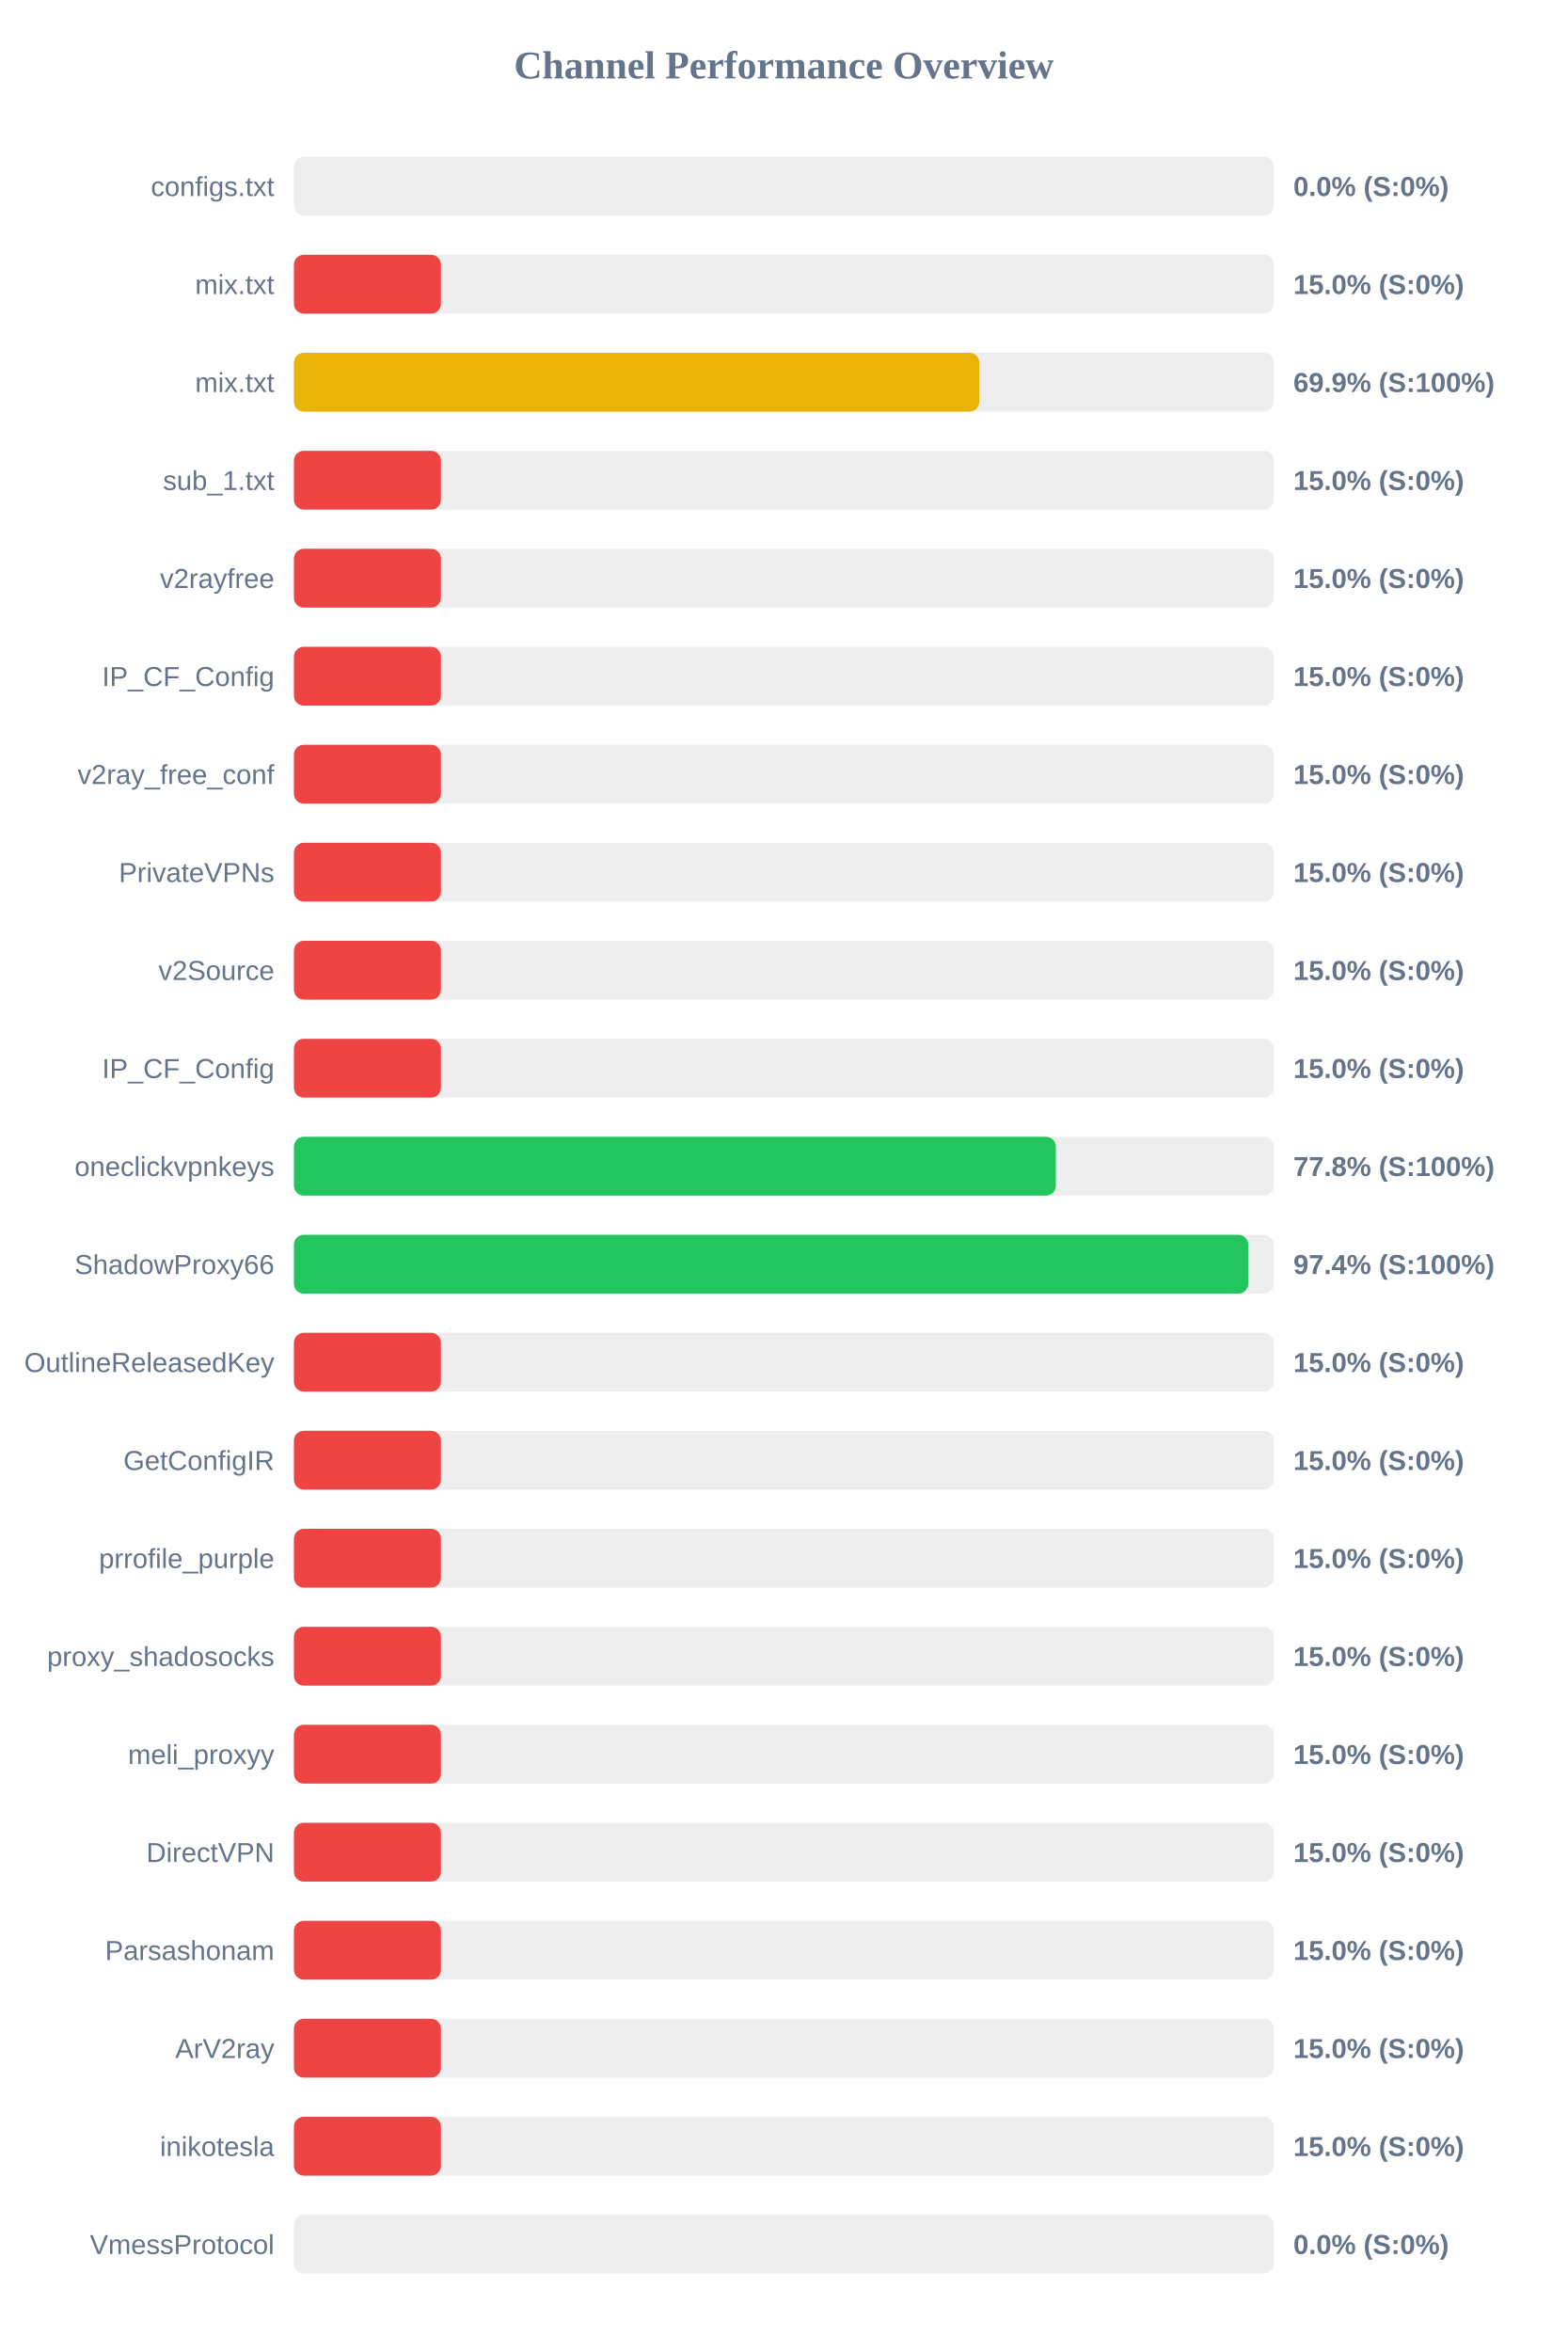
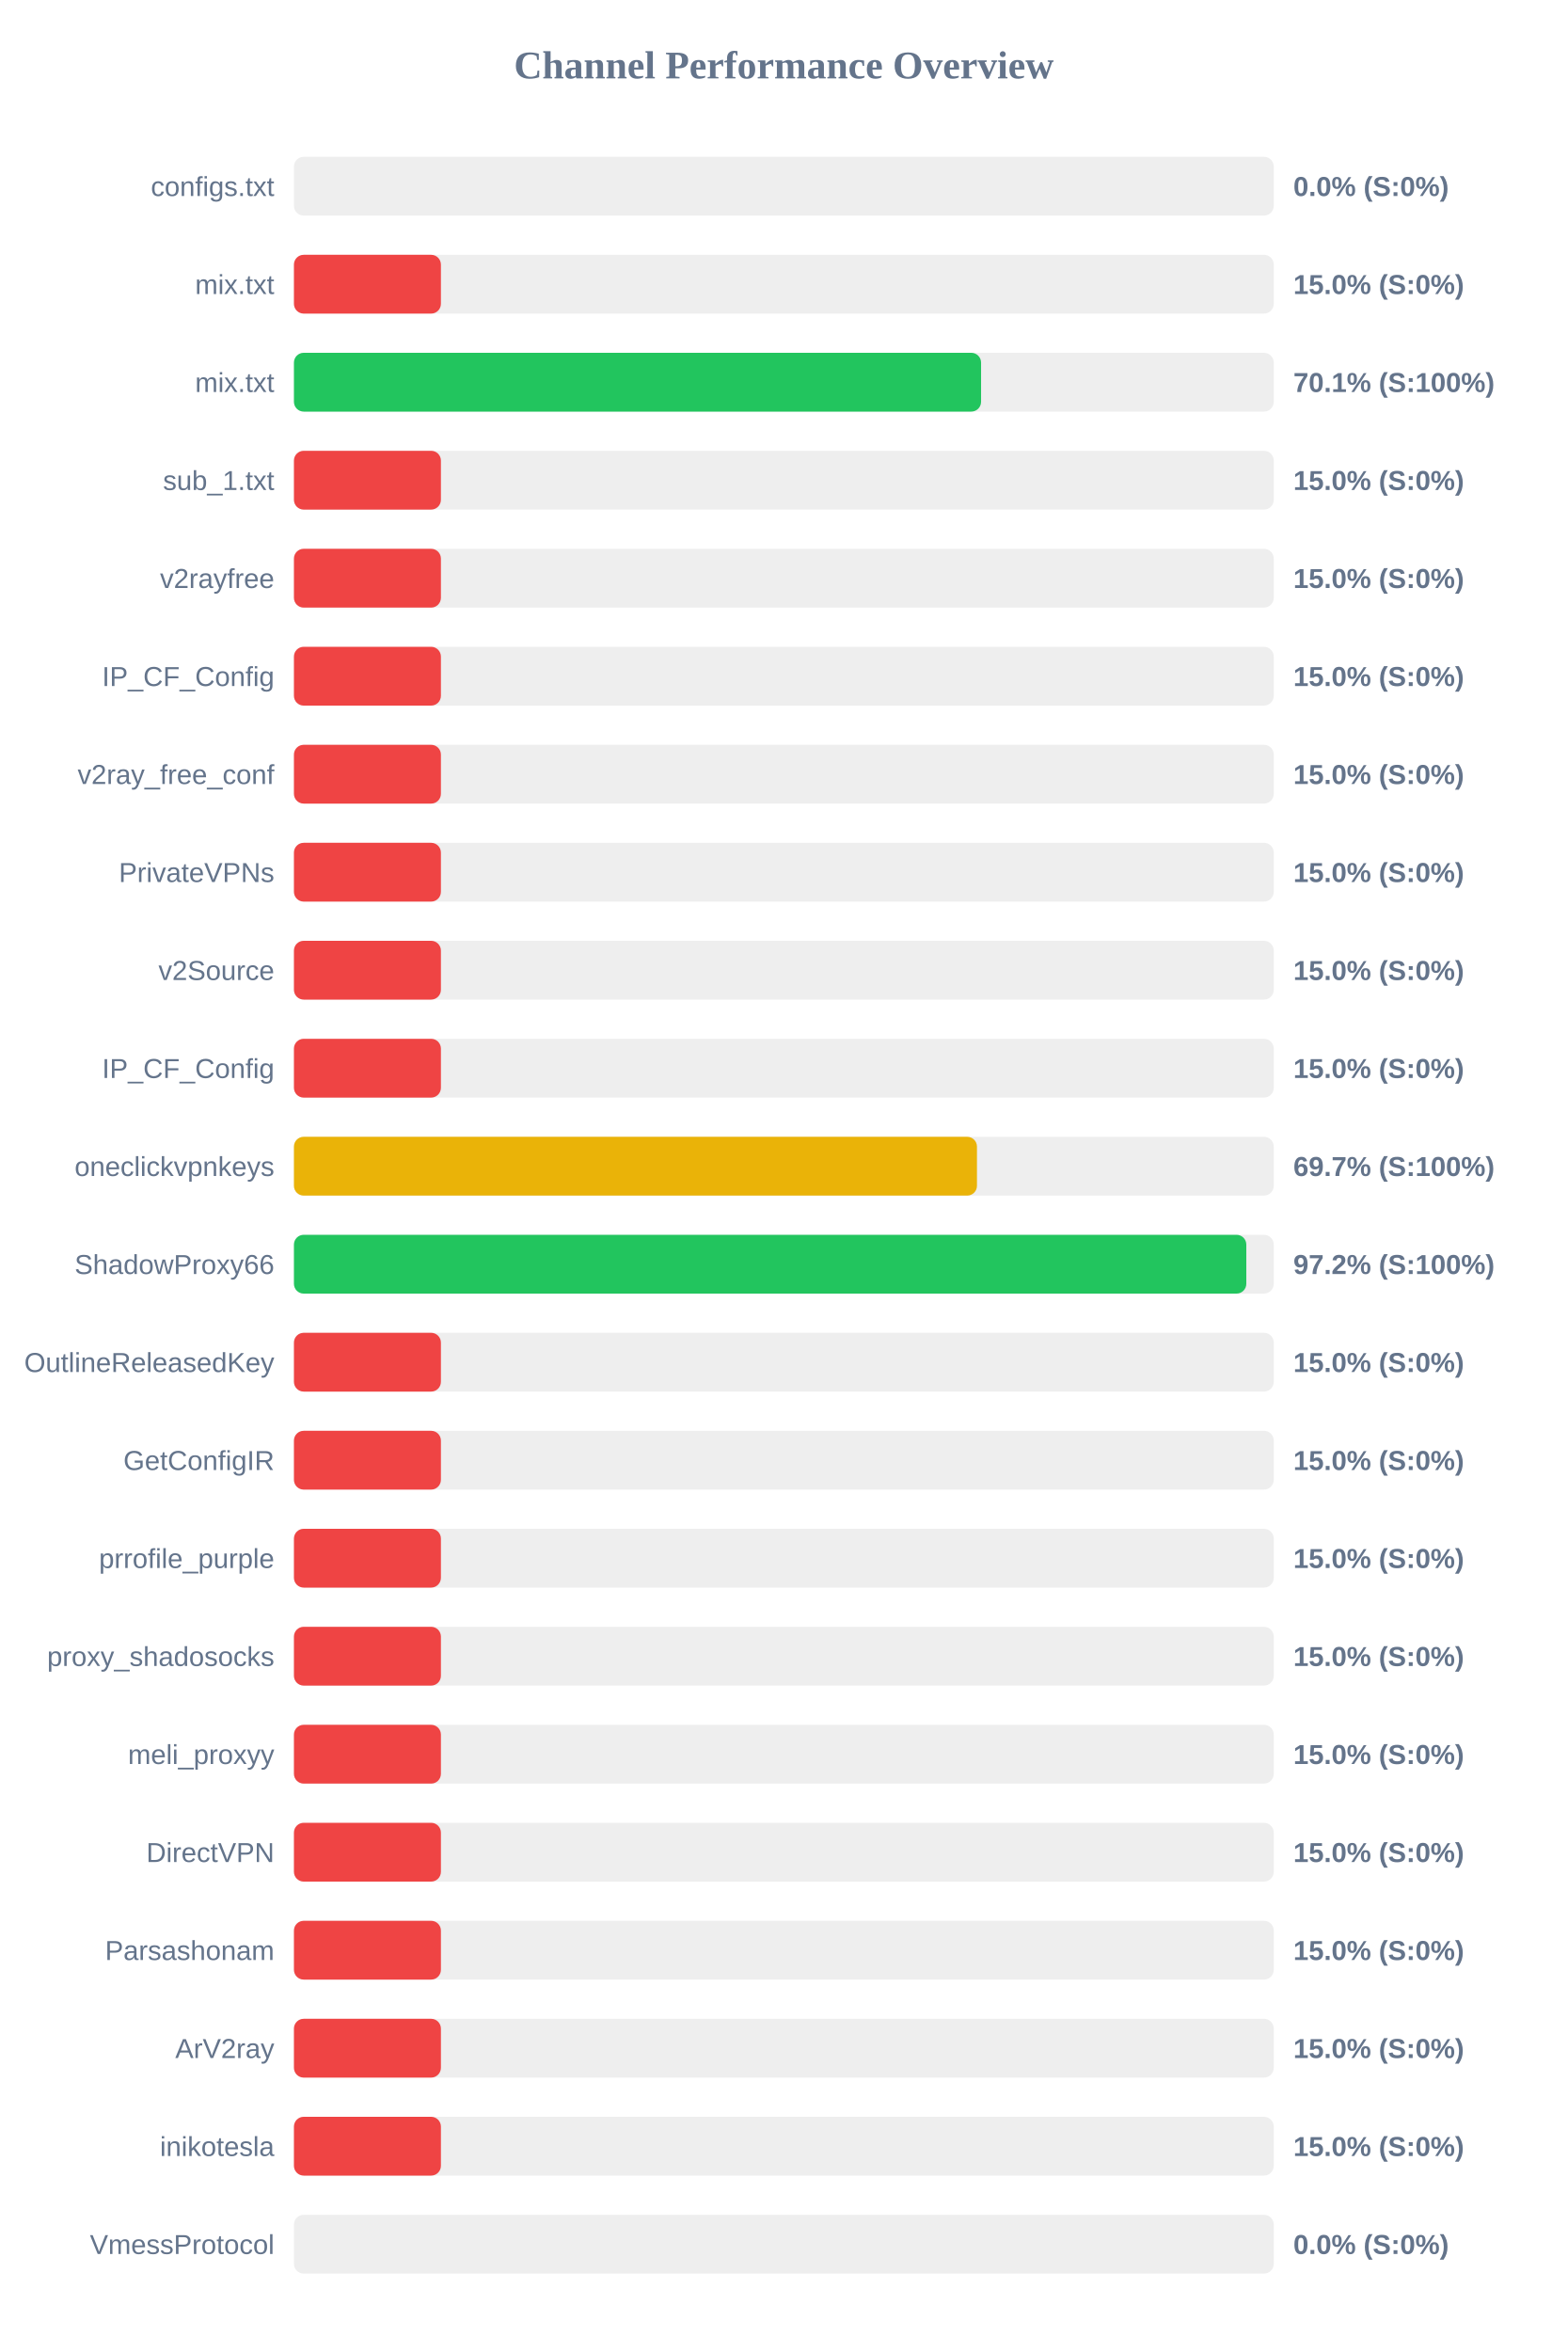
<svg xmlns="http://www.w3.org/2000/svg" width="800" height="1200" version="1.1">
  <style>
        .row { font: 14px Arial; fill: #64748b; }
        .score { font: bold 14px Arial; fill: #64748b; }
    </style>
  <text x="400" y="40" text-anchor="middle" font-size="20px" font-weight="bold" fill="#64748b">Channel Performance Overview</text>
  <rect x="150" y="80" width="500" height="30" fill="#eee" rx="5" />
  <rect x="150" y="80" width="0.0" height="30" fill="#ef4444" rx="5" />
  <text x="140" y="100" text-anchor="end" class="row">configs.txt</text>
  <text x="660" y="100" text-anchor="start" class="score">0.0% (S:0%)</text>
  <rect x="150" y="130" width="500" height="30" fill="#eee" rx="5" />
  <rect x="150" y="130" width="75.0" height="30" fill="#ef4444" rx="5" />
  <text x="140" y="150" text-anchor="end" class="row">mix.txt</text>
  <text x="660" y="150" text-anchor="start" class="score">15.0% (S:0%)</text>
  <rect x="150" y="180" width="500" height="30" fill="#eee" rx="5" />
-   <rect x="150" y="180" width="349.7" height="30" fill="#eab308" rx="5" />
+   <rect x="150" y="180" width="350.65" height="30" fill="#22c55e" rx="5" />
  <text x="140" y="200" text-anchor="end" class="row">mix.txt</text>
-   <text x="660" y="200" text-anchor="start" class="score">69.9% (S:100%)</text>
+   <text x="660" y="200" text-anchor="start" class="score">70.1% (S:100%)</text>
  <rect x="150" y="230" width="500" height="30" fill="#eee" rx="5" />
  <rect x="150" y="230" width="75.0" height="30" fill="#ef4444" rx="5" />
  <text x="140" y="250" text-anchor="end" class="row">sub_1.txt</text>
  <text x="660" y="250" text-anchor="start" class="score">15.0% (S:0%)</text>
  <rect x="150" y="280" width="500" height="30" fill="#eee" rx="5" />
  <rect x="150" y="280" width="75.0" height="30" fill="#ef4444" rx="5" />
  <text x="140" y="300" text-anchor="end" class="row">v2rayfree</text>
  <text x="660" y="300" text-anchor="start" class="score">15.0% (S:0%)</text>
  <rect x="150" y="330" width="500" height="30" fill="#eee" rx="5" />
  <rect x="150" y="330" width="75.0" height="30" fill="#ef4444" rx="5" />
  <text x="140" y="350" text-anchor="end" class="row">IP_CF_Config</text>
  <text x="660" y="350" text-anchor="start" class="score">15.0% (S:0%)</text>
  <rect x="150" y="380" width="500" height="30" fill="#eee" rx="5" />
  <rect x="150" y="380" width="75.0" height="30" fill="#ef4444" rx="5" />
  <text x="140" y="400" text-anchor="end" class="row">v2ray_free_conf</text>
  <text x="660" y="400" text-anchor="start" class="score">15.0% (S:0%)</text>
  <rect x="150" y="430" width="500" height="30" fill="#eee" rx="5" />
  <rect x="150" y="430" width="75.0" height="30" fill="#ef4444" rx="5" />
  <text x="140" y="450" text-anchor="end" class="row">PrivateVPNs</text>
  <text x="660" y="450" text-anchor="start" class="score">15.0% (S:0%)</text>
  <rect x="150" y="480" width="500" height="30" fill="#eee" rx="5" />
  <rect x="150" y="480" width="75.0" height="30" fill="#ef4444" rx="5" />
  <text x="140" y="500" text-anchor="end" class="row">v2Source</text>
  <text x="660" y="500" text-anchor="start" class="score">15.0% (S:0%)</text>
  <rect x="150" y="530" width="500" height="30" fill="#eee" rx="5" />
  <rect x="150" y="530" width="75.0" height="30" fill="#ef4444" rx="5" />
  <text x="140" y="550" text-anchor="end" class="row">IP_CF_Config</text>
  <text x="660" y="550" text-anchor="start" class="score">15.0% (S:0%)</text>
  <rect x="150" y="580" width="500" height="30" fill="#eee" rx="5" />
-   <rect x="150" y="580" width="388.8" height="30" fill="#22c55e" rx="5" />
+   <rect x="150" y="580" width="348.55" height="30" fill="#eab308" rx="5" />
  <text x="140" y="600" text-anchor="end" class="row">oneclickvpnkeys</text>
-   <text x="660" y="600" text-anchor="start" class="score">77.8% (S:100%)</text>
+   <text x="660" y="600" text-anchor="start" class="score">69.7% (S:100%)</text>
  <rect x="150" y="630" width="500" height="30" fill="#eee" rx="5" />
-   <rect x="150" y="630" width="486.95" height="30" fill="#22c55e" rx="5" />
+   <rect x="150" y="630" width="486.0" height="30" fill="#22c55e" rx="5" />
  <text x="140" y="650" text-anchor="end" class="row">ShadowProxy66</text>
-   <text x="660" y="650" text-anchor="start" class="score">97.4% (S:100%)</text>
+   <text x="660" y="650" text-anchor="start" class="score">97.2% (S:100%)</text>
  <rect x="150" y="680" width="500" height="30" fill="#eee" rx="5" />
  <rect x="150" y="680" width="75.0" height="30" fill="#ef4444" rx="5" />
  <text x="140" y="700" text-anchor="end" class="row">OutlineReleasedKey</text>
  <text x="660" y="700" text-anchor="start" class="score">15.0% (S:0%)</text>
  <rect x="150" y="730" width="500" height="30" fill="#eee" rx="5" />
  <rect x="150" y="730" width="75.0" height="30" fill="#ef4444" rx="5" />
  <text x="140" y="750" text-anchor="end" class="row">GetConfigIR</text>
  <text x="660" y="750" text-anchor="start" class="score">15.0% (S:0%)</text>
  <rect x="150" y="780" width="500" height="30" fill="#eee" rx="5" />
  <rect x="150" y="780" width="75.0" height="30" fill="#ef4444" rx="5" />
  <text x="140" y="800" text-anchor="end" class="row">prrofile_purple</text>
  <text x="660" y="800" text-anchor="start" class="score">15.0% (S:0%)</text>
  <rect x="150" y="830" width="500" height="30" fill="#eee" rx="5" />
  <rect x="150" y="830" width="75.0" height="30" fill="#ef4444" rx="5" />
  <text x="140" y="850" text-anchor="end" class="row">proxy_shadosocks</text>
  <text x="660" y="850" text-anchor="start" class="score">15.0% (S:0%)</text>
  <rect x="150" y="880" width="500" height="30" fill="#eee" rx="5" />
  <rect x="150" y="880" width="75.0" height="30" fill="#ef4444" rx="5" />
  <text x="140" y="900" text-anchor="end" class="row">meli_proxyy</text>
  <text x="660" y="900" text-anchor="start" class="score">15.0% (S:0%)</text>
  <rect x="150" y="930" width="500" height="30" fill="#eee" rx="5" />
  <rect x="150" y="930" width="75.0" height="30" fill="#ef4444" rx="5" />
  <text x="140" y="950" text-anchor="end" class="row">DirectVPN</text>
  <text x="660" y="950" text-anchor="start" class="score">15.0% (S:0%)</text>
  <rect x="150" y="980" width="500" height="30" fill="#eee" rx="5" />
  <rect x="150" y="980" width="75.0" height="30" fill="#ef4444" rx="5" />
  <text x="140" y="1000" text-anchor="end" class="row">Parsashonam</text>
  <text x="660" y="1000" text-anchor="start" class="score">15.0% (S:0%)</text>
  <rect x="150" y="1030" width="500" height="30" fill="#eee" rx="5" />
  <rect x="150" y="1030" width="75.0" height="30" fill="#ef4444" rx="5" />
  <text x="140" y="1050" text-anchor="end" class="row">ArV2ray</text>
  <text x="660" y="1050" text-anchor="start" class="score">15.0% (S:0%)</text>
  <rect x="150" y="1080" width="500" height="30" fill="#eee" rx="5" />
  <rect x="150" y="1080" width="75.0" height="30" fill="#ef4444" rx="5" />
  <text x="140" y="1100" text-anchor="end" class="row">inikotesla</text>
  <text x="660" y="1100" text-anchor="start" class="score">15.0% (S:0%)</text>
  <rect x="150" y="1130" width="500" height="30" fill="#eee" rx="5" />
  <rect x="150" y="1130" width="0.0" height="30" fill="#ef4444" rx="5" />
  <text x="140" y="1150" text-anchor="end" class="row">VmessProtocol</text>
  <text x="660" y="1150" text-anchor="start" class="score">0.0% (S:0%)</text>
</svg>
